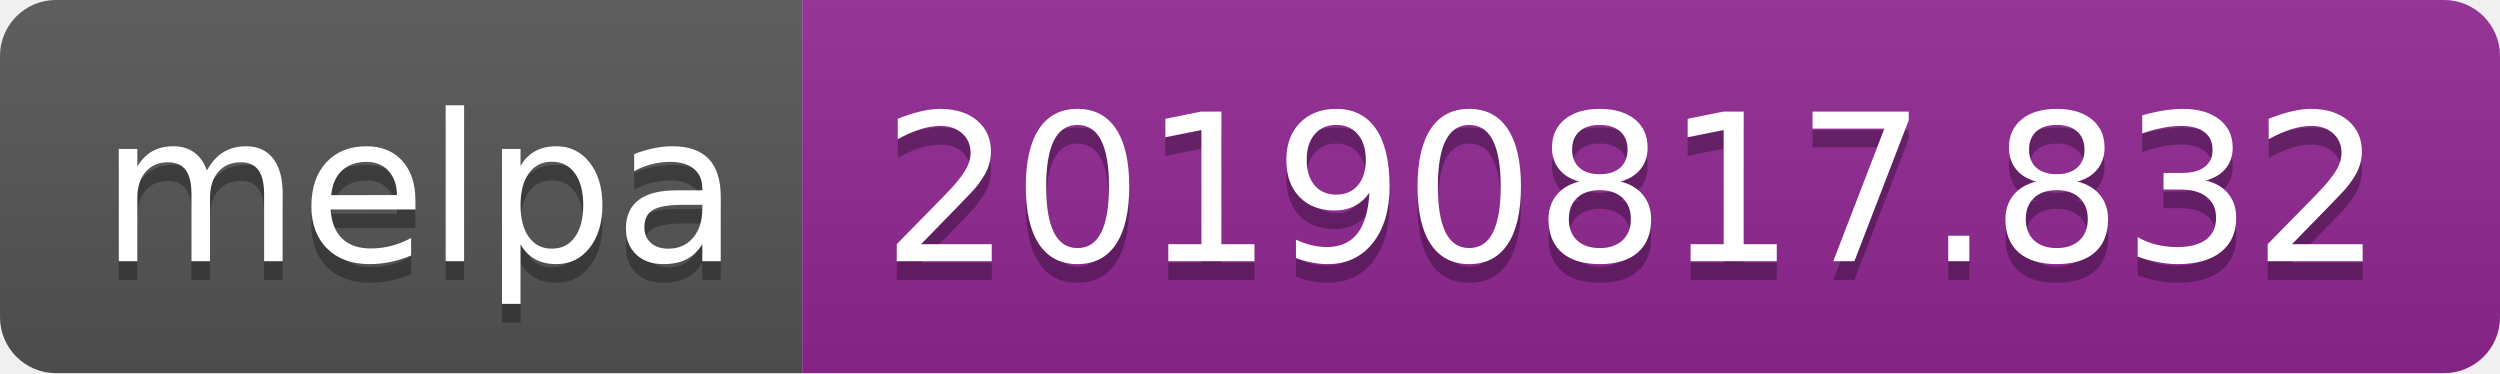
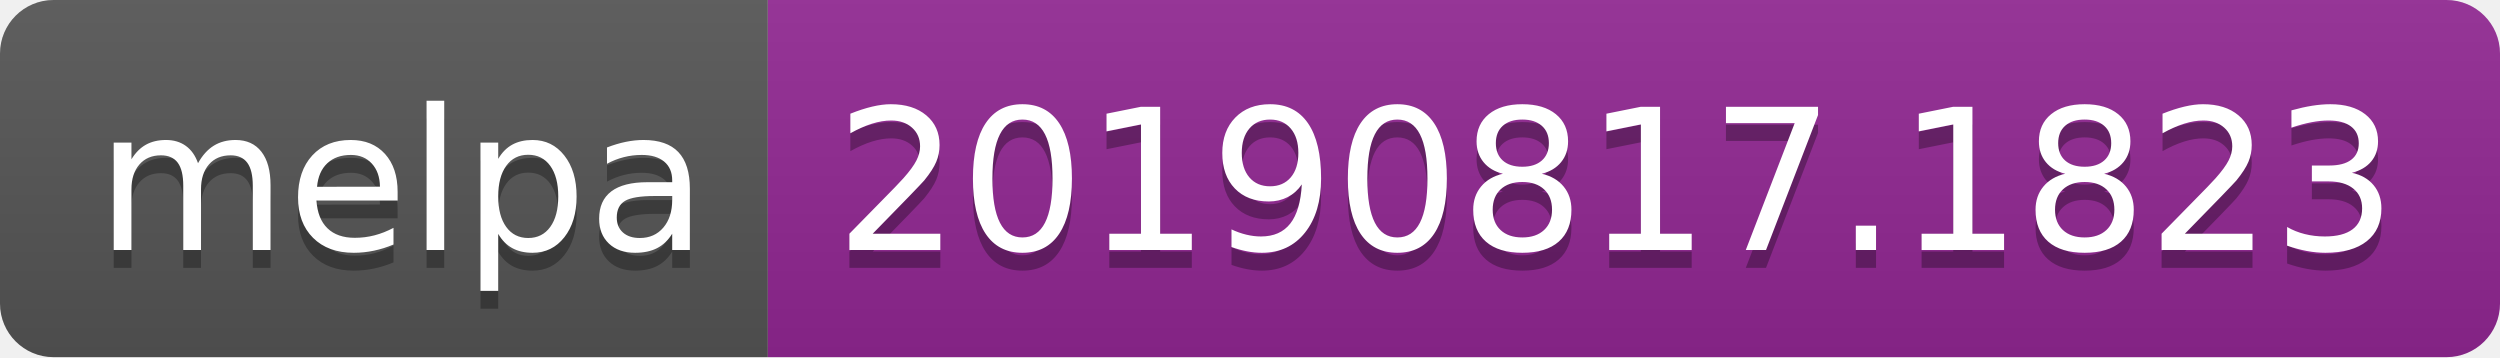
- <svg xmlns="http://www.w3.org/2000/svg" width="134" height="20">
+ <svg xmlns="http://www.w3.org/2000/svg" width="140" height="20">
  <linearGradient id="b" x2="0" y2="100%">
    <stop offset="0" stop-color="#bbb" stop-opacity=".1" />
    <stop offset="1" stop-opacity=".1" />
  </linearGradient>
  <clipPath id="a">
-     <rect width="134" height="20" rx="3" fill="#fff" />
+     <rect width="140" height="20" rx="3" fill="#fff" />
  </clipPath>
  <g clip-path="url(#a)">
    <path fill="#555" d="M0 0h43v20H0z" />
-     <path fill="#922793" d="M43 0h91v20H43z" />
-     <path fill="url(#b)" d="M0 0h134v20H0z" />
+     <path fill="#922793" d="M43 0h97v20H43z" />
+     <path fill="url(#b)" d="M0 0h140v20H0z" />
  </g>
  <g fill="#fff" text-anchor="middle" font-family="DejaVu Sans,Verdana,Geneva,sans-serif" font-size="110">
    <text x="225" y="150" fill="#010101" fill-opacity=".3" transform="scale(.1)" textLength="330">melpa</text>
    <text x="225" y="140" transform="scale(.1)" textLength="330">melpa</text>
-     <text x="875" y="150" fill="#010101" fill-opacity=".3" transform="scale(.1)" textLength="810">20190817.832</text>
-     <text x="875" y="140" transform="scale(.1)" textLength="810">20190817.832</text>
+     <text x="905" y="150" fill="#010101" fill-opacity=".3" transform="scale(.1)" textLength="870">20190817.1823</text>
+     <text x="905" y="140" transform="scale(.1)" textLength="870">20190817.1823</text>
  </g>
</svg>
